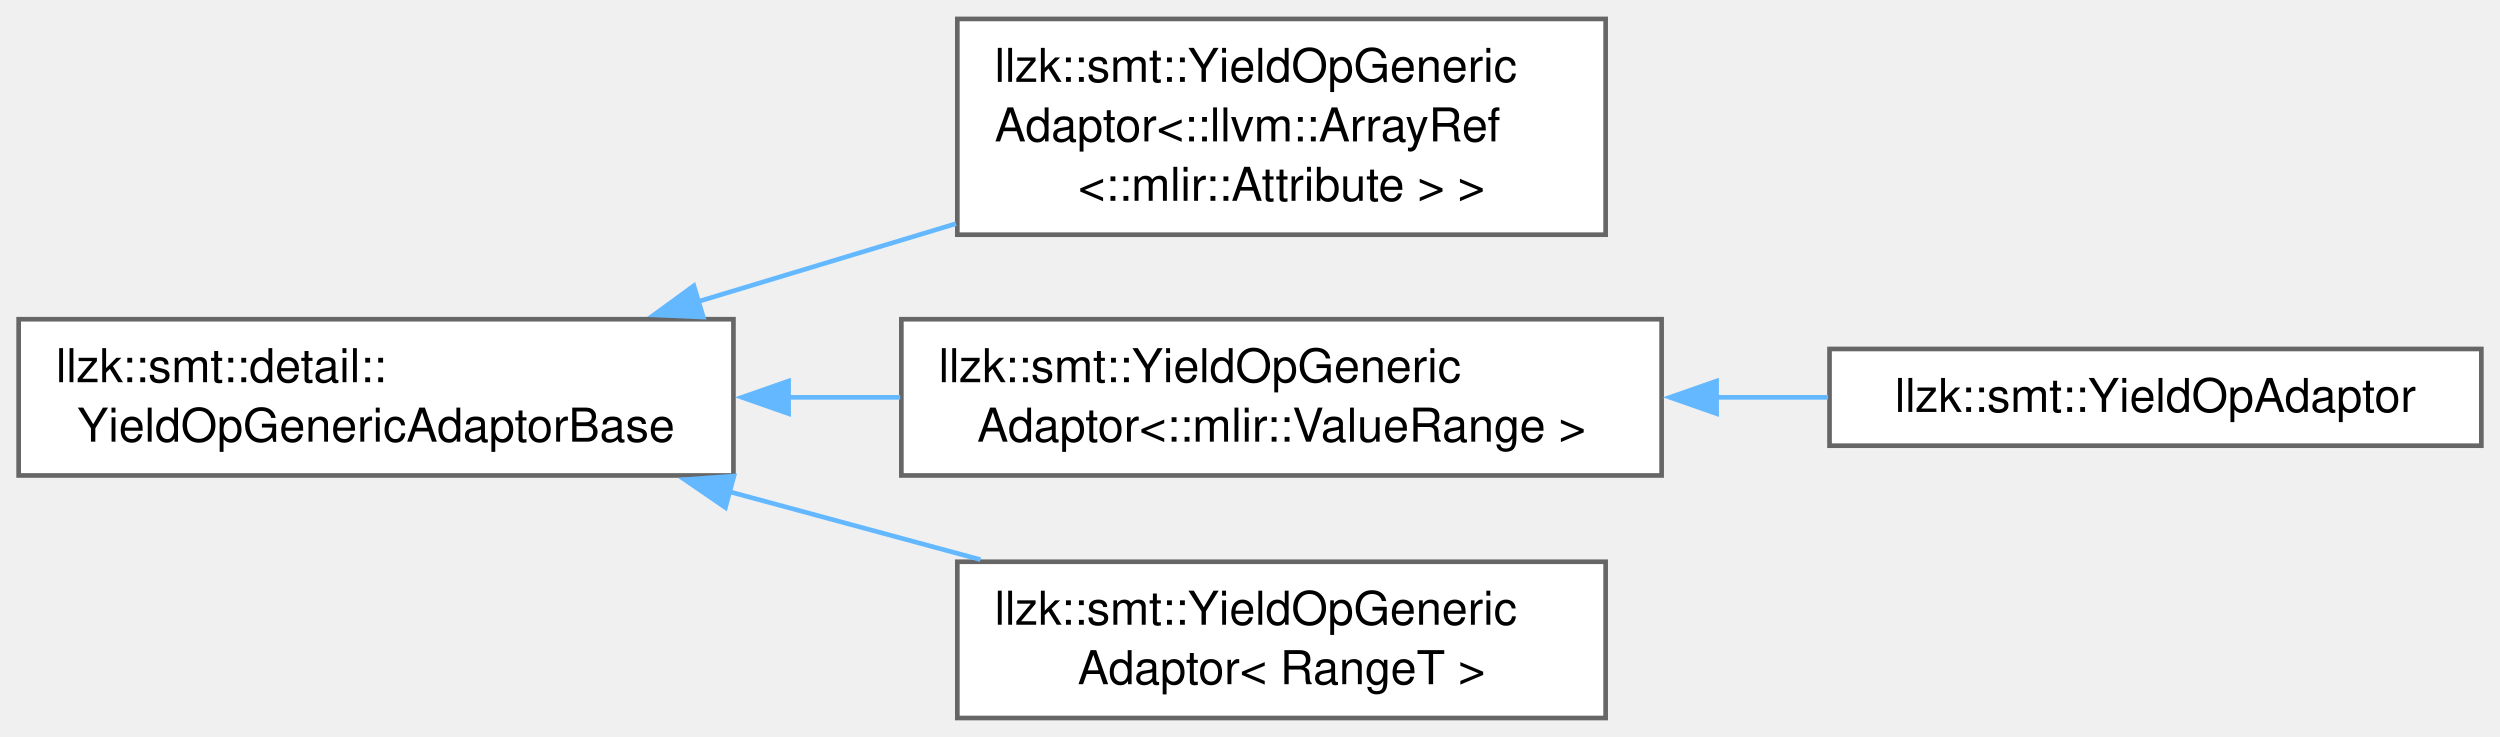
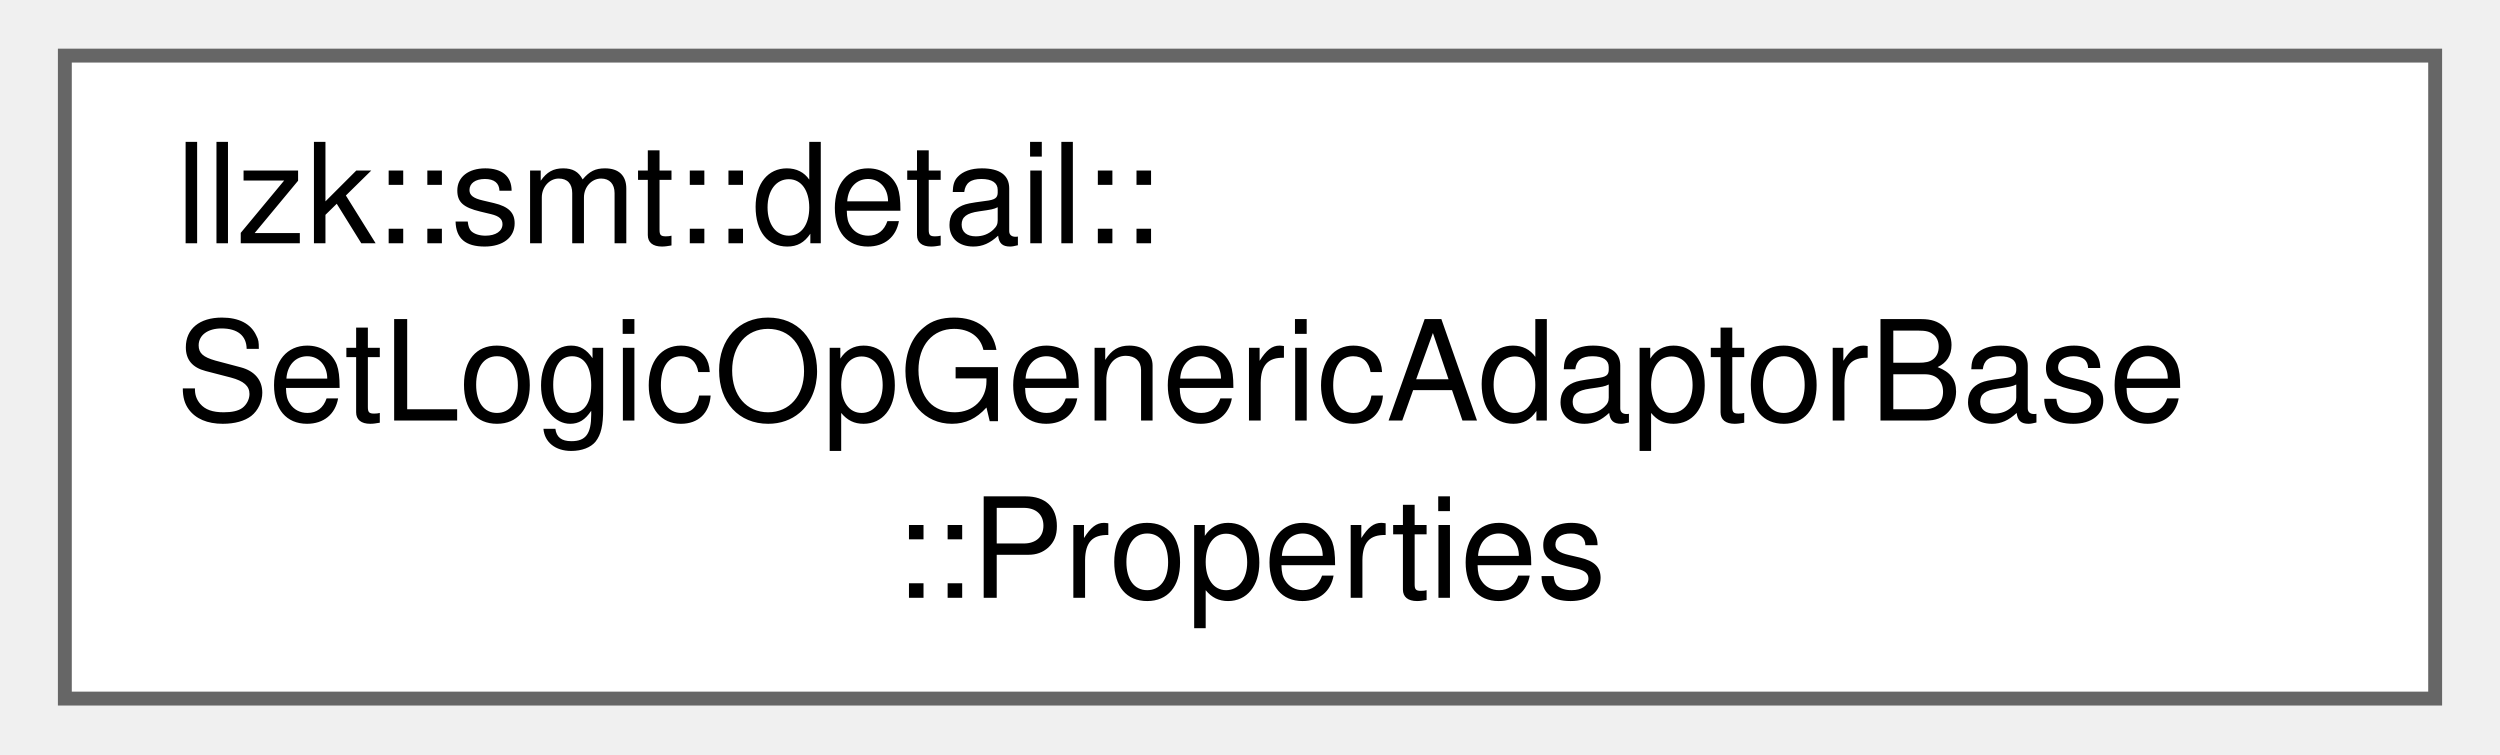
- <svg xmlns="http://www.w3.org/2000/svg" xmlns:xlink="http://www.w3.org/1999/xlink" width="536pt" height="158pt" viewBox="0.00 0.00 536.00 157.88">
-   <g id="graph0" class="graph" transform="scale(1 1) rotate(0) translate(4 153.88)">
+ <svg xmlns="http://www.w3.org/2000/svg" xmlns:xlink="http://www.w3.org/1999/xlink" width="179pt" height="54pt" viewBox="0.00 0.00 178.50 54.25">
+   <g id="graph0" class="graph" transform="scale(1 1) rotate(0) translate(4 50.25)">
    <g id="Node000000" class="node">
      <g id="a_Node000000">
-         <a xlink:href="classllzk_1_1smt_1_1detail_1_1YieldOpGenericAdaptorBase.html" target="_top" xlink:title=" ">
-           <polygon fill="white" stroke="#666666" points="153.25,-85.5 0,-85.5 0,-52 153.25,-52 153.25,-85.5" />
-           <text text-anchor="start" x="8" y="-72" font-family="Helvetica,sans-Serif" font-size="10.00">llzk::smt::detail::</text>
-           <text text-anchor="middle" x="76.62" y="-59.25" font-family="Helvetica,sans-Serif" font-size="10.00">YieldOpGenericAdaptorBase</text>
-         </a>
-       </g>
-     </g>
-     <g id="Node000001" class="node">
-       <g id="a_Node000001">
-         <a xlink:href="classllzk_1_1smt_1_1YieldOpGenericAdaptor.html" target="_top" xlink:title=" ">
-           <polygon fill="white" stroke="#666666" points="340.25,-149.88 201.25,-149.88 201.25,-103.62 340.25,-103.62 340.25,-149.88" />
-           <text text-anchor="start" x="209.25" y="-136.38" font-family="Helvetica,sans-Serif" font-size="10.00">llzk::smt::YieldOpGeneric</text>
-           <text text-anchor="start" x="209.25" y="-123.62" font-family="Helvetica,sans-Serif" font-size="10.00">Adaptor&lt;::llvm::ArrayRef</text>
-           <text text-anchor="middle" x="270.75" y="-110.88" font-family="Helvetica,sans-Serif" font-size="10.00">&lt;::mlir::Attribute &gt; &gt;</text>
-         </a>
-       </g>
-     </g>
-     <g id="edge582_Node000000_Node000001" class="edge">
-       <g id="a_edge582_Node000000_Node000001">
-         <a xlink:title=" ">
-           <path fill="none" stroke="#63b8ff" d="M145.71,-89.3C163.64,-94.72 183,-100.56 200.97,-105.99" />
-           <polygon fill="#63b8ff" stroke="#63b8ff" points="146.78,-85.97 136.2,-86.43 144.76,-92.67 146.78,-85.97" />
-         </a>
-       </g>
-     </g>
-     <g id="Node000002" class="node">
-       <g id="a_Node000002">
-         <a xlink:href="classllzk_1_1smt_1_1YieldOpGenericAdaptor.html" target="_top" xlink:title=" ">
-           <polygon fill="white" stroke="#666666" points="352.25,-85.5 189.25,-85.5 189.25,-52 352.25,-52 352.25,-85.5" />
-           <text text-anchor="start" x="197.25" y="-72" font-family="Helvetica,sans-Serif" font-size="10.00">llzk::smt::YieldOpGeneric</text>
-           <text text-anchor="middle" x="270.75" y="-59.25" font-family="Helvetica,sans-Serif" font-size="10.00">Adaptor&lt;::mlir::ValueRange &gt;</text>
-         </a>
-       </g>
-     </g>
-     <g id="edge583_Node000000_Node000002" class="edge">
-       <g id="a_edge583_Node000000_Node000002">
-         <a xlink:title=" ">
-           <path fill="none" stroke="#63b8ff" d="M164.85,-68.75C172.89,-68.75 181.02,-68.75 189,-68.75" />
-           <polygon fill="#63b8ff" stroke="#63b8ff" points="165.07,-65.25 155.07,-68.75 165.07,-72.25 165.07,-65.25" />
-         </a>
-       </g>
-     </g>
-     <g id="Node000004" class="node">
-       <g id="a_Node000004">
-         <a xlink:href="classllzk_1_1smt_1_1YieldOpGenericAdaptor.html" target="_top" xlink:title=" ">
-           <polygon fill="white" stroke="#666666" points="340.25,-33.5 201.25,-33.5 201.25,0 340.25,0 340.25,-33.5" />
-           <text text-anchor="start" x="209.25" y="-20" font-family="Helvetica,sans-Serif" font-size="10.00">llzk::smt::YieldOpGeneric</text>
-           <text text-anchor="middle" x="270.75" y="-7.25" font-family="Helvetica,sans-Serif" font-size="10.00">Adaptor&lt; RangeT &gt;</text>
-         </a>
-       </g>
-     </g>
-     <g id="edge585_Node000000_Node000004" class="edge">
-       <g id="a_edge585_Node000000_Node000004">
-         <a xlink:title=" ">
-           <path fill="none" stroke="#63b8ff" d="M152.27,-48.55C170.09,-43.72 188.95,-38.62 206.21,-33.95" />
-           <polygon fill="#63b8ff" stroke="#63b8ff" points="151.53,-45.12 142.79,-51.11 153.36,-51.88 151.53,-45.12" />
-         </a>
-       </g>
-     </g>
-     <g id="Node000003" class="node">
-       <g id="a_Node000003">
-         <a xlink:href="classllzk_1_1smt_1_1YieldOpAdaptor.html" target="_top" xlink:title=" ">
-           <polygon fill="white" stroke="#666666" points="528,-79.12 388.25,-79.12 388.25,-58.38 528,-58.38 528,-79.12" />
-           <text text-anchor="middle" x="458.12" y="-65.62" font-family="Helvetica,sans-Serif" font-size="10.00">llzk::smt::YieldOpAdaptor</text>
-         </a>
-       </g>
-     </g>
-     <g id="edge584_Node000002_Node000003" class="edge">
-       <g id="a_edge584_Node000002_Node000003">
-         <a xlink:title=" ">
-           <path fill="none" stroke="#63b8ff" d="M363.92,-68.75C372,-68.75 380.09,-68.75 387.94,-68.75" />
-           <polygon fill="#63b8ff" stroke="#63b8ff" points="364.03,-65.25 354.03,-68.75 364.03,-72.25 364.03,-65.25" />
+         <a xlink:href="structllzk_1_1smt_1_1detail_1_1SetLogicOpGenericAdaptorBase_1_1Properties.html" target="_top" xlink:title=" ">
+           <polygon fill="white" stroke="#666666" points="170.5,-46.25 0,-46.25 0,0 170.5,0 170.5,-46.25" />
+           <text text-anchor="start" x="8" y="-32.75" font-family="Helvetica,sans-Serif" font-size="10.00">llzk::smt::detail::</text>
+           <text text-anchor="start" x="8" y="-20" font-family="Helvetica,sans-Serif" font-size="10.00">SetLogicOpGenericAdaptorBase</text>
+           <text text-anchor="middle" x="85.25" y="-7.25" font-family="Helvetica,sans-Serif" font-size="10.00">::Properties</text>
        </a>
      </g>
    </g>
  </g>
</svg>
